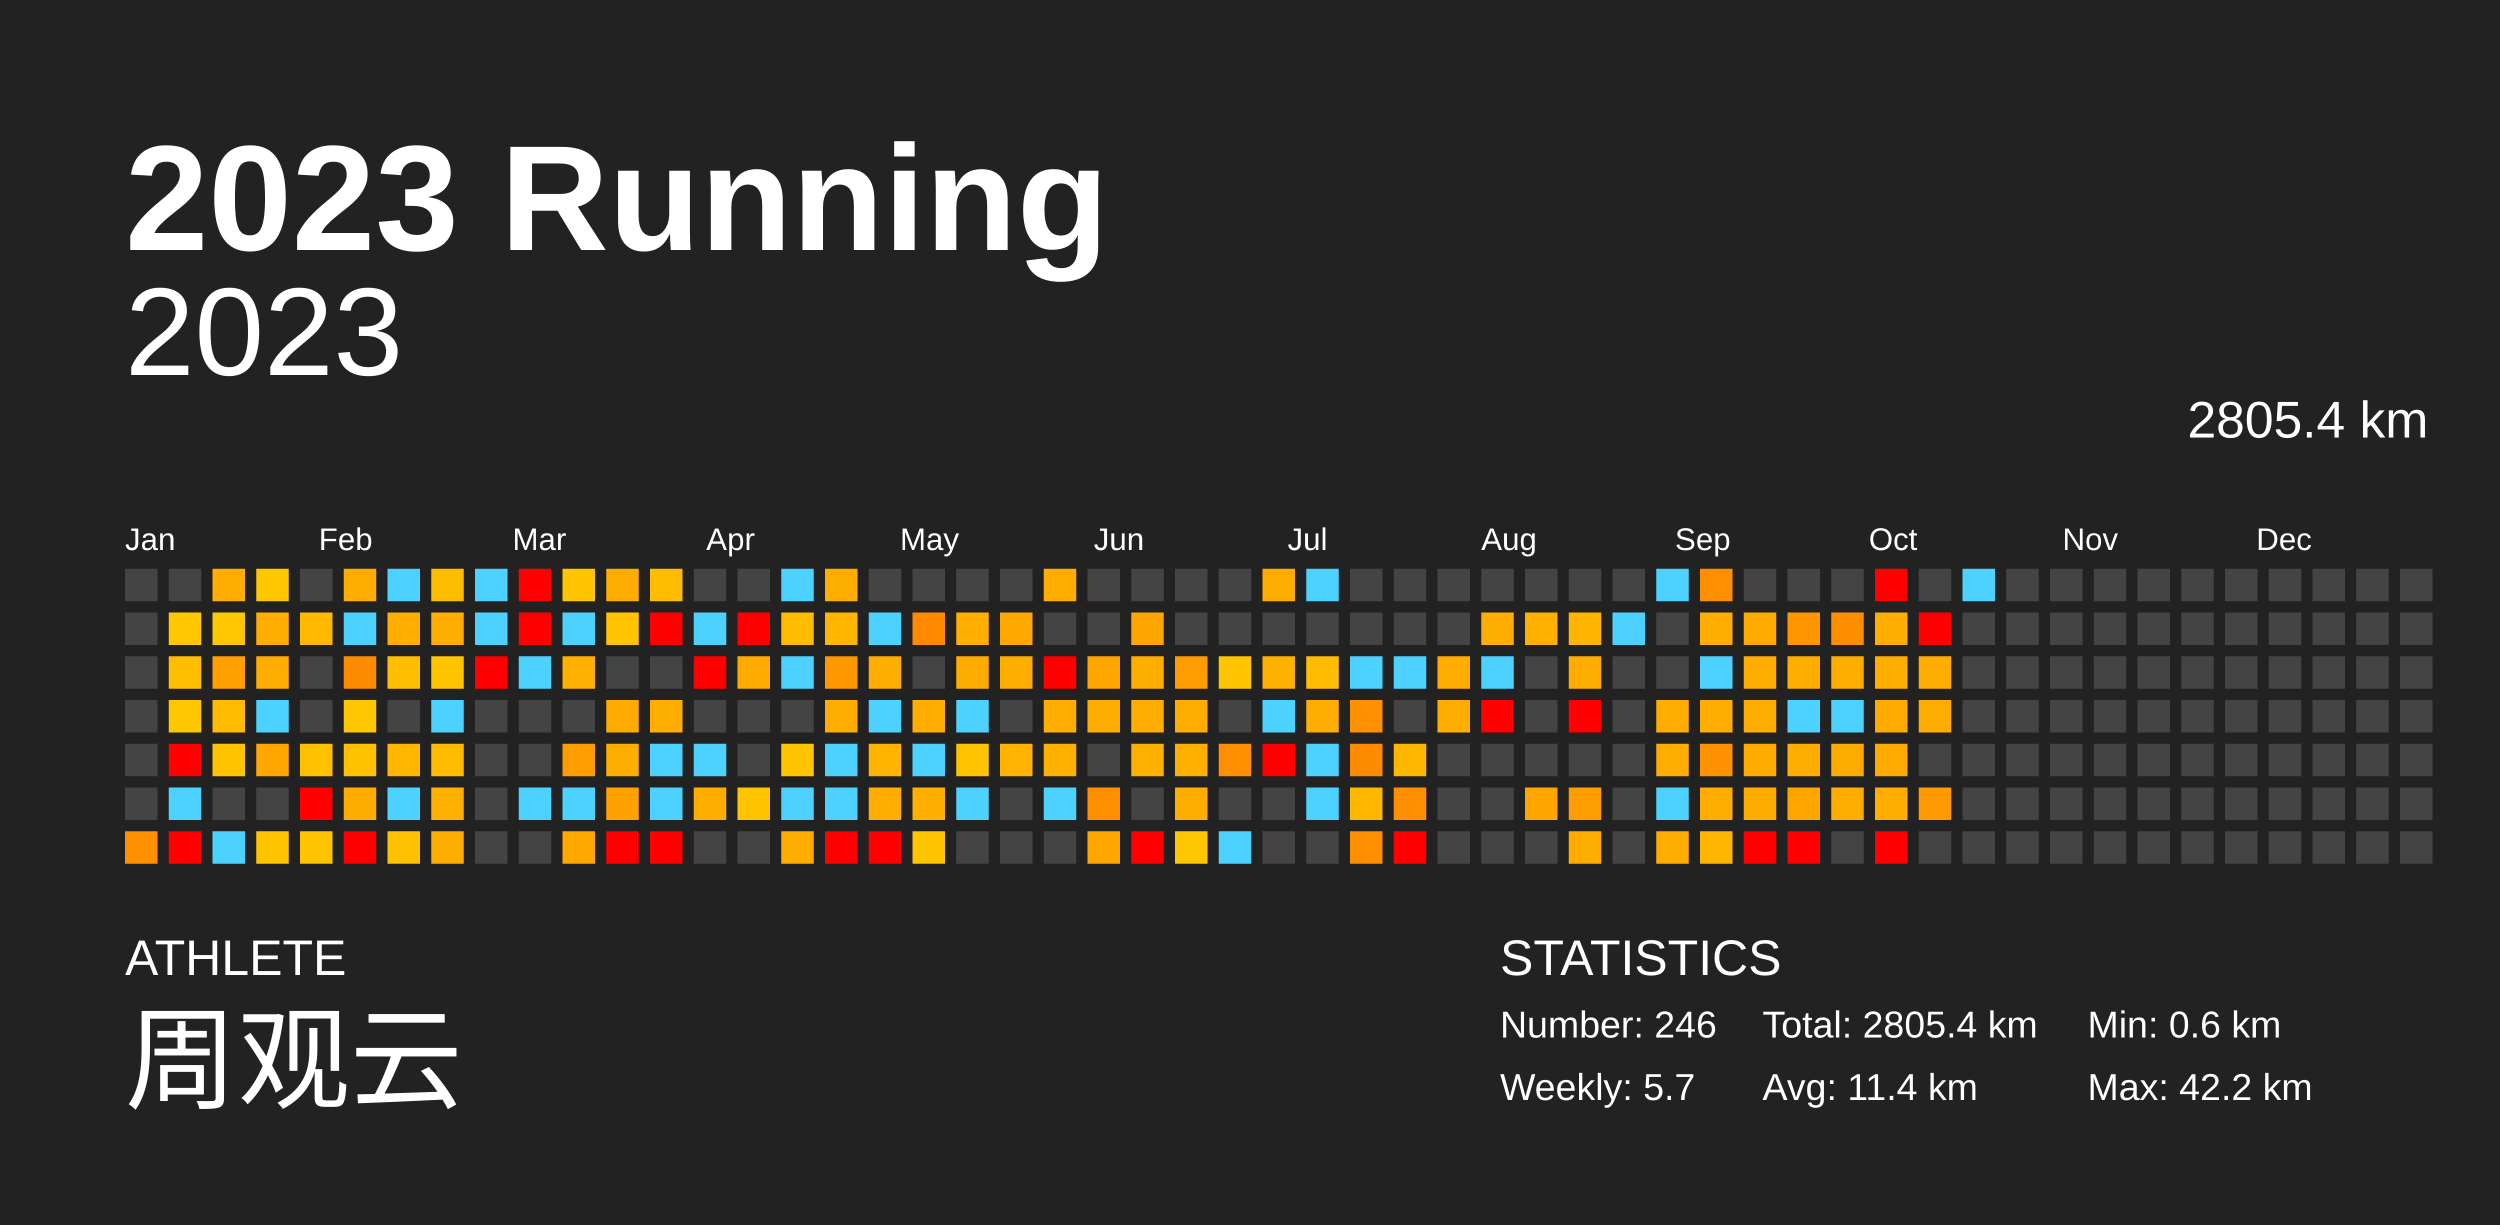
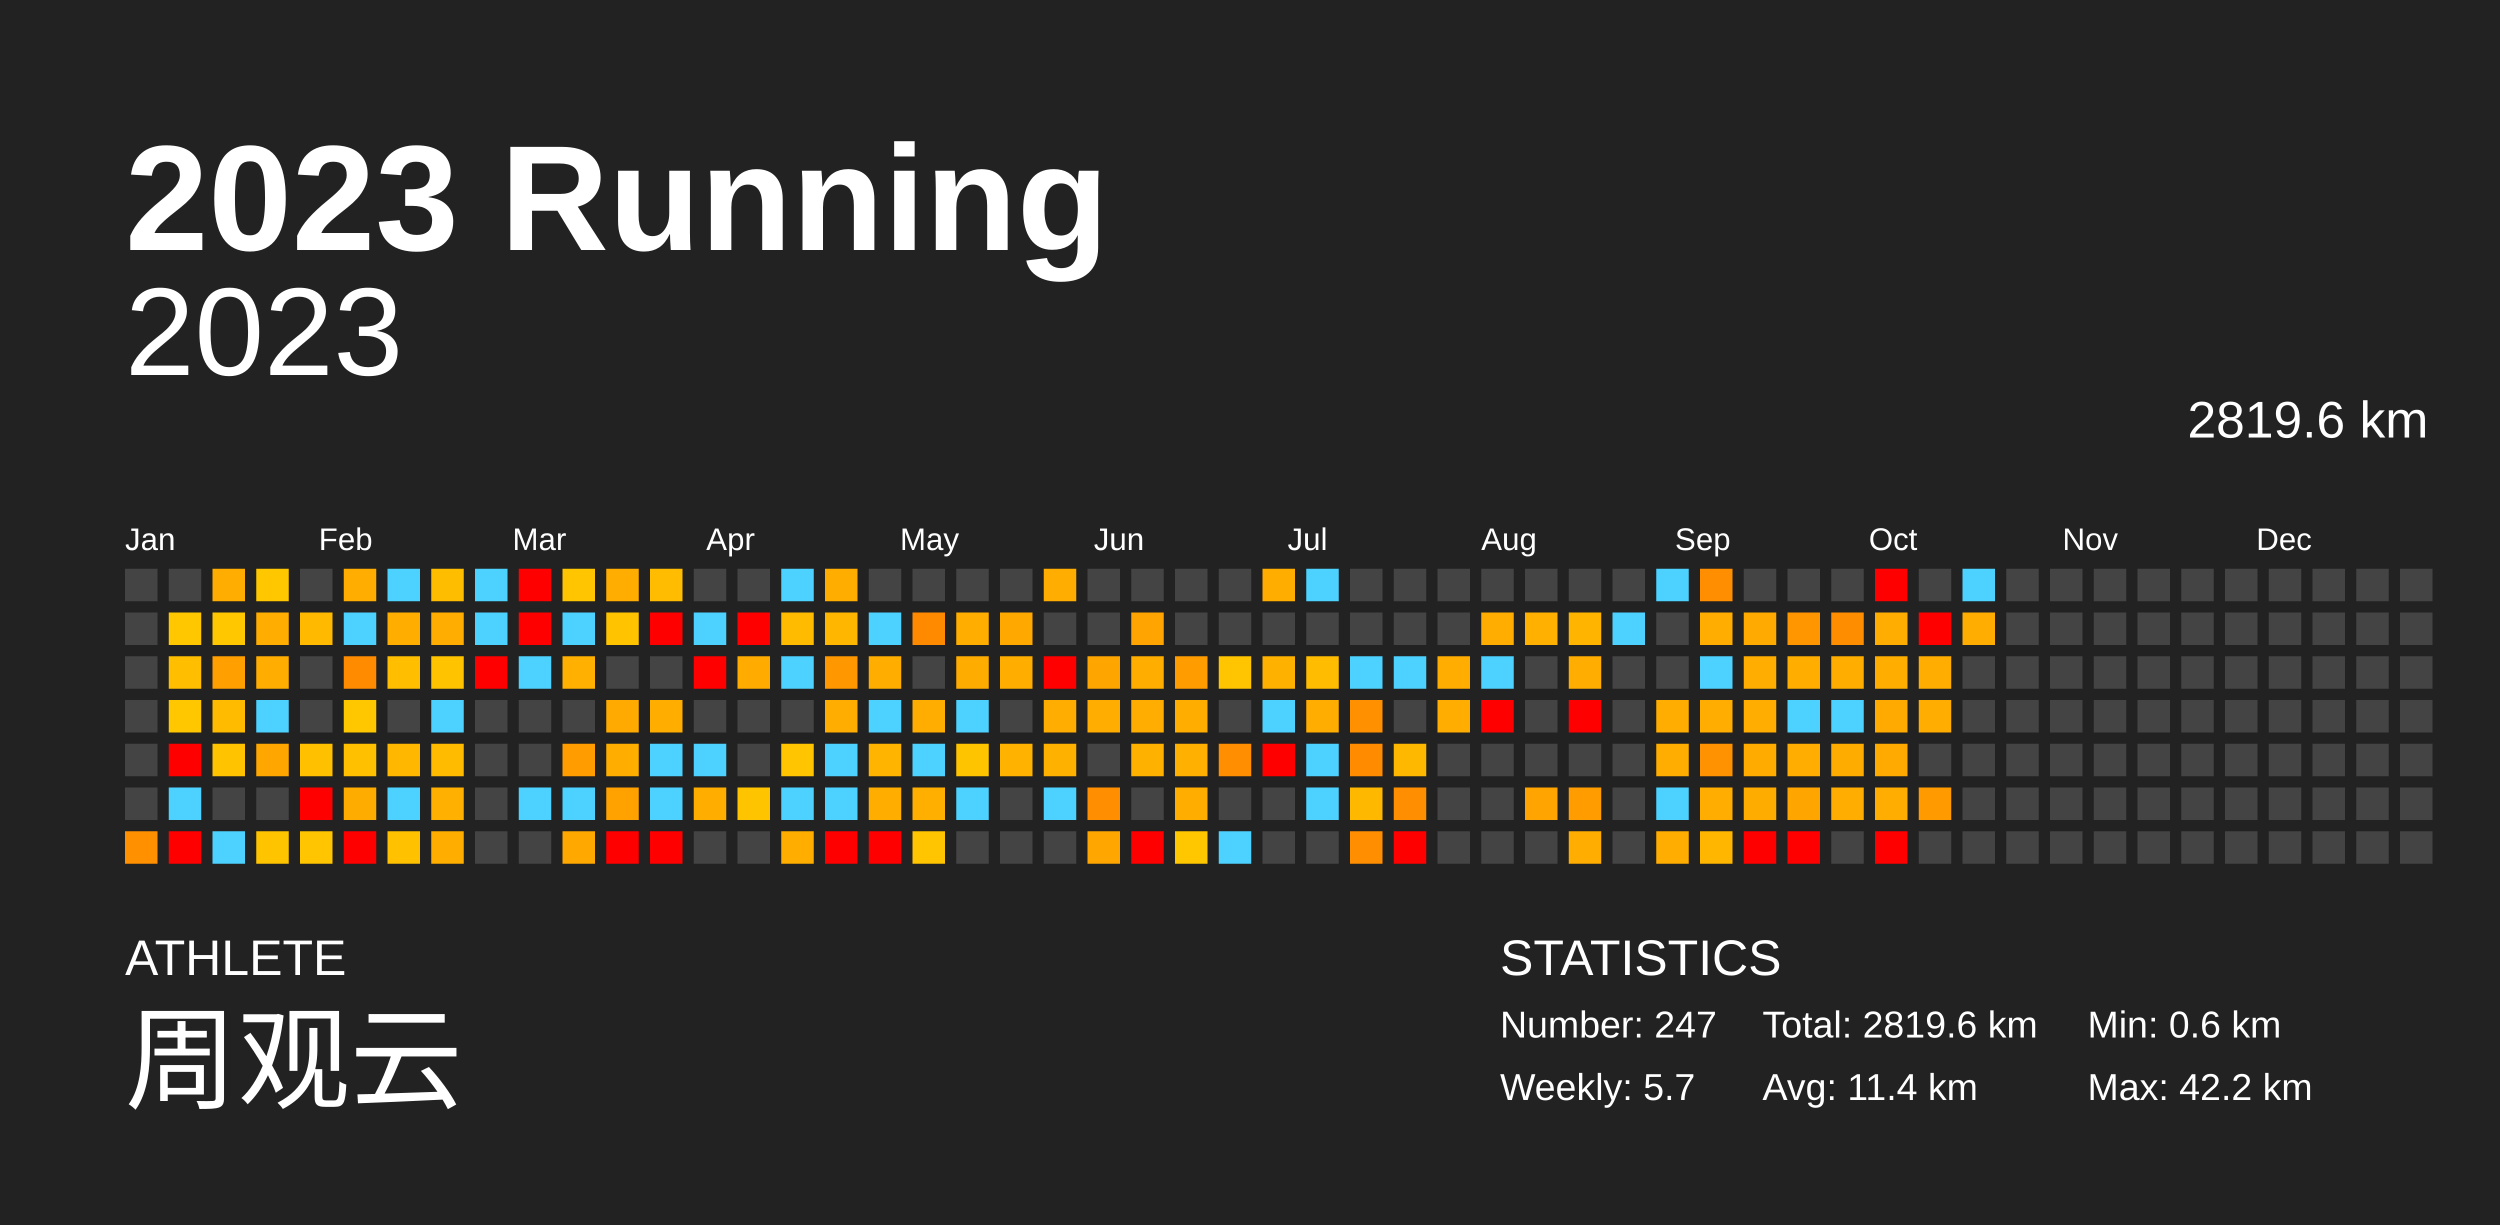
<svg xmlns="http://www.w3.org/2000/svg" baseProfile="full" height="98mm" version="1.1" viewBox="0,0,200,98" width="200mm">
  <defs />
  <rect fill="#222222" height="98" width="200" x="0" y="0" />
  <text fill="#FFFFFF" style="font-size:12px; font-family:Arial; font-weight:bold;" x="10" y="20">2023 Running</text>
  <text fill="#FFFFFF" style="font-size:4px; font-family:Arial" x="10" y="78">ATHLETE</text>
  <text fill="#FFFFFF" style="font-size:9px; font-family:Arial" x="10" y="88">周观云</text>
  <text fill="#FFFFFF" style="font-size:4px; font-family:Arial" x="120" y="78">STATISTICS</text>
-   <text fill="#FFFFFF" style="font-size:3px; font-family:Arial" x="120" y="83">Number: 246</text>
+   <text fill="#FFFFFF" style="font-size:3px; font-family:Arial" x="120" y="83">Number: 247</text>
  <text fill="#FFFFFF" style="font-size:3px; font-family:Arial" x="120" y="88">Weekly: 5.7</text>
-   <text fill="#FFFFFF" style="font-size:3px; font-family:Arial" x="141" y="83">Total: 2805.4 km</text>
+   <text fill="#FFFFFF" style="font-size:3px; font-family:Arial" x="141" y="83">Total: 2819.6 km</text>
  <text fill="#FFFFFF" style="font-size:3px; font-family:Arial" x="141" y="88">Avg: 11.4 km</text>
  <text fill="#FFFFFF" style="font-size:3px; font-family:Arial" x="167" y="83">Min: 0.6 km</text>
  <text fill="#FFFFFF" style="font-size:3px; font-family:Arial" x="167" y="88">Max: 42.2 km</text>
  <text alignment-baseline="hanging" fill="#FFFFFF" style="font-size:10.0px; font-family:Arial;" x="10" y="30">2023</text>
-   <text alignment-baseline="hanging" fill="#FFFFFF" style="font-size:4.125px; font-family:Arial;" x="175" y="35">2805.4 km</text>
+   <text alignment-baseline="hanging" fill="#FFFFFF" style="font-size:4.125px; font-family:Arial;" x="175" y="35">2819.6 km</text>
  <text fill="#FFFFFF" style="font-size:2.5px; font-family:Arial" x="10.0" y="44">Jan</text>
  <text fill="#FFFFFF" style="font-size:2.5px; font-family:Arial" x="25.5" y="44">Feb</text>
  <text fill="#FFFFFF" style="font-size:2.5px; font-family:Arial" x="41.0" y="44">Mar</text>
  <text fill="#FFFFFF" style="font-size:2.5px; font-family:Arial" x="56.5" y="44">Apr</text>
  <text fill="#FFFFFF" style="font-size:2.5px; font-family:Arial" x="72.0" y="44">May</text>
  <text fill="#FFFFFF" style="font-size:2.5px; font-family:Arial" x="87.5" y="44">Jun</text>
  <text fill="#FFFFFF" style="font-size:2.5px; font-family:Arial" x="103.0" y="44">Jul</text>
  <text fill="#FFFFFF" style="font-size:2.5px; font-family:Arial" x="118.5" y="44">Aug</text>
  <text fill="#FFFFFF" style="font-size:2.5px; font-family:Arial" x="134.0" y="44">Sep</text>
  <text fill="#FFFFFF" style="font-size:2.5px; font-family:Arial" x="149.5" y="44">Oct</text>
  <text fill="#FFFFFF" style="font-size:2.5px; font-family:Arial" x="165.0" y="44">Nov</text>
  <text fill="#FFFFFF" style="font-size:2.5px; font-family:Arial" x="180.5" y="44">Dec</text>
  <rect fill="#444444" height="2.6" width="2.6" x="10.0" y="45.5" />
  <rect fill="#444444" height="2.6" width="2.6" x="10.0" y="49.0" />
  <rect fill="#444444" height="2.6" width="2.6" x="10.0" y="52.5" />
  <rect fill="#444444" height="2.6" width="2.6" x="10.0" y="56.0" />
  <rect fill="#444444" height="2.6" width="2.6" x="10.0" y="59.5" />
  <rect fill="#444444" height="2.6" width="2.6" x="10.0" y="63.0" />
  <rect fill="#ff9000" height="2.6" width="2.6" x="10.0" y="66.5" />
  <rect fill="#444444" height="2.6" width="2.6" x="13.5" y="45.5" />
  <rect fill="#ffc700" height="2.6" width="2.6" x="13.5" y="49.0" />
  <rect fill="#ffbf00" height="2.6" width="2.6" x="13.5" y="52.5" />
  <rect fill="#ffc700" height="2.6" width="2.6" x="13.5" y="56.0" />
  <rect fill="red" height="2.6" width="2.6" x="13.5" y="59.5" />
  <rect fill="#4dd2ff" height="2.6" width="2.6" x="13.5" y="63.0" />
  <rect fill="red" height="2.6" width="2.6" x="13.5" y="66.5" />
  <rect fill="#ffad00" height="2.6" width="2.6" x="17.0" y="45.5" />
  <rect fill="#ffc700" height="2.6" width="2.6" x="17.0" y="49.0" />
  <rect fill="#ff9f00" height="2.6" width="2.6" x="17.0" y="52.5" />
  <rect fill="#ffbb00" height="2.6" width="2.6" x="17.0" y="56.0" />
  <rect fill="#ffc300" height="2.6" width="2.6" x="17.0" y="59.5" />
  <rect fill="#444444" height="2.6" width="2.6" x="17.0" y="63.0" />
  <rect fill="#4dd2ff" height="2.6" width="2.6" x="17.0" y="66.5" />
  <rect fill="#ffc700" height="2.6" width="2.6" x="20.5" y="45.5" />
  <rect fill="#ffad00" height="2.6" width="2.6" x="20.5" y="49.0" />
  <rect fill="#ffad00" height="2.6" width="2.6" x="20.5" y="52.5" />
  <rect fill="#4dd2ff" height="2.6" width="2.6" x="20.5" y="56.0" />
  <rect fill="#ffa600" height="2.6" width="2.6" x="20.5" y="59.5" />
  <rect fill="#444444" height="2.6" width="2.6" x="20.5" y="63.0" />
  <rect fill="#ffc400" height="2.6" width="2.6" x="20.5" y="66.5" />
  <rect fill="#444444" height="2.6" width="2.6" x="24.0" y="45.5" />
  <rect fill="#ffba00" height="2.6" width="2.6" x="24.0" y="49.0" />
  <rect fill="#444444" height="2.6" width="2.6" x="24.0" y="52.5" />
  <rect fill="#444444" height="2.6" width="2.6" x="24.0" y="56.0" />
  <rect fill="#ffc000" height="2.6" width="2.6" x="24.0" y="59.5" />
  <rect fill="red" height="2.6" width="2.6" x="24.0" y="63.0" />
  <rect fill="#ffc500" height="2.6" width="2.6" x="24.0" y="66.5" />
  <rect fill="#ffad00" height="2.6" width="2.6" x="27.5" y="45.5" />
  <rect fill="#4dd2ff" height="2.6" width="2.6" x="27.5" y="49.0" />
  <rect fill="#ff8b00" height="2.6" width="2.6" x="27.5" y="52.5" />
  <rect fill="#ffc700" height="2.6" width="2.6" x="27.5" y="56.0" />
  <rect fill="#ffc000" height="2.6" width="2.6" x="27.5" y="59.5" />
  <rect fill="#ffac00" height="2.6" width="2.6" x="27.5" y="63.0" />
  <rect fill="red" height="2.6" width="2.6" x="27.5" y="66.5" />
  <rect fill="#4dd2ff" height="2.6" width="2.6" x="31.0" y="45.5" />
  <rect fill="#ffae00" height="2.6" width="2.6" x="31.0" y="49.0" />
  <rect fill="#ffbf00" height="2.6" width="2.6" x="31.0" y="52.5" />
  <rect fill="#444444" height="2.6" width="2.6" x="31.0" y="56.0" />
  <rect fill="#ffb700" height="2.6" width="2.6" x="31.0" y="59.5" />
  <rect fill="#4dd2ff" height="2.6" width="2.6" x="31.0" y="63.0" />
  <rect fill="#ffc100" height="2.6" width="2.6" x="31.0" y="66.5" />
  <rect fill="#ffbd00" height="2.6" width="2.6" x="34.5" y="45.5" />
  <rect fill="#ffad00" height="2.6" width="2.6" x="34.5" y="49.0" />
  <rect fill="#ffc300" height="2.6" width="2.6" x="34.5" y="52.5" />
  <rect fill="#4dd2ff" height="2.6" width="2.6" x="34.5" y="56.0" />
  <rect fill="#ffbb00" height="2.6" width="2.6" x="34.5" y="59.5" />
  <rect fill="#ffb000" height="2.6" width="2.6" x="34.5" y="63.0" />
  <rect fill="#ffae00" height="2.6" width="2.6" x="34.5" y="66.5" />
  <rect fill="#4dd2ff" height="2.6" width="2.6" x="38.0" y="45.5" />
  <rect fill="#4dd2ff" height="2.6" width="2.6" x="38.0" y="49.0" />
  <rect fill="red" height="2.6" width="2.6" x="38.0" y="52.5" />
  <rect fill="#444444" height="2.6" width="2.6" x="38.0" y="56.0" />
  <rect fill="#444444" height="2.6" width="2.6" x="38.0" y="59.5" />
  <rect fill="#444444" height="2.6" width="2.6" x="38.0" y="63.0" />
  <rect fill="#444444" height="2.6" width="2.6" x="38.0" y="66.5" />
  <rect fill="red" height="2.6" width="2.6" x="41.5" y="45.5" />
  <rect fill="red" height="2.6" width="2.6" x="41.5" y="49.0" />
  <rect fill="#4dd2ff" height="2.6" width="2.6" x="41.5" y="52.5" />
  <rect fill="#444444" height="2.6" width="2.6" x="41.5" y="56.0" />
  <rect fill="#444444" height="2.6" width="2.6" x="41.5" y="59.5" />
  <rect fill="#4dd2ff" height="2.6" width="2.6" x="41.5" y="63.0" />
  <rect fill="#444444" height="2.6" width="2.6" x="41.5" y="66.5" />
  <rect fill="#ffc500" height="2.6" width="2.6" x="45.0" y="45.5" />
  <rect fill="#4dd2ff" height="2.6" width="2.6" x="45.0" y="49.0" />
  <rect fill="#ffb000" height="2.6" width="2.6" x="45.0" y="52.5" />
  <rect fill="#444444" height="2.6" width="2.6" x="45.0" y="56.0" />
  <rect fill="#ff9d00" height="2.6" width="2.6" x="45.0" y="59.5" />
  <rect fill="#4dd2ff" height="2.6" width="2.6" x="45.0" y="63.0" />
  <rect fill="#ffa800" height="2.6" width="2.6" x="45.0" y="66.5" />
  <rect fill="#ffad00" height="2.6" width="2.6" x="48.5" y="45.5" />
  <rect fill="#ffc300" height="2.6" width="2.6" x="48.5" y="49.0" />
  <rect fill="#444444" height="2.6" width="2.6" x="48.5" y="52.5" />
  <rect fill="#ffaa00" height="2.6" width="2.6" x="48.5" y="56.0" />
  <rect fill="#ffae00" height="2.6" width="2.6" x="48.5" y="59.5" />
  <rect fill="#ffa200" height="2.6" width="2.6" x="48.5" y="63.0" />
  <rect fill="red" height="2.6" width="2.6" x="48.5" y="66.5" />
  <rect fill="#ffbc00" height="2.6" width="2.6" x="52.0" y="45.5" />
  <rect fill="red" height="2.6" width="2.6" x="52.0" y="49.0" />
  <rect fill="#444444" height="2.6" width="2.6" x="52.0" y="52.5" />
  <rect fill="#ffae00" height="2.6" width="2.6" x="52.0" y="56.0" />
  <rect fill="#4dd2ff" height="2.6" width="2.6" x="52.0" y="59.5" />
  <rect fill="#4dd2ff" height="2.6" width="2.6" x="52.0" y="63.0" />
  <rect fill="red" height="2.6" width="2.6" x="52.0" y="66.5" />
  <rect fill="#444444" height="2.6" width="2.6" x="55.5" y="45.5" />
  <rect fill="#4dd2ff" height="2.6" width="2.6" x="55.5" y="49.0" />
  <rect fill="red" height="2.6" width="2.6" x="55.5" y="52.5" />
  <rect fill="#444444" height="2.6" width="2.6" x="55.5" y="56.0" />
  <rect fill="#4dd2ff" height="2.6" width="2.6" x="55.5" y="59.5" />
  <rect fill="#ffae00" height="2.6" width="2.6" x="55.5" y="63.0" />
  <rect fill="#444444" height="2.6" width="2.6" x="55.5" y="66.5" />
  <rect fill="#444444" height="2.6" width="2.6" x="59.0" y="45.5" />
  <rect fill="red" height="2.6" width="2.6" x="59.0" y="49.0" />
  <rect fill="#ffab00" height="2.6" width="2.6" x="59.0" y="52.5" />
  <rect fill="#444444" height="2.6" width="2.6" x="59.0" y="56.0" />
  <rect fill="#444444" height="2.6" width="2.6" x="59.0" y="59.5" />
  <rect fill="#ffc400" height="2.6" width="2.6" x="59.0" y="63.0" />
  <rect fill="#444444" height="2.6" width="2.6" x="59.0" y="66.5" />
  <rect fill="#4dd2ff" height="2.6" width="2.6" x="62.5" y="45.5" />
  <rect fill="#ffbb00" height="2.6" width="2.6" x="62.5" y="49.0" />
  <rect fill="#4dd2ff" height="2.6" width="2.6" x="62.5" y="52.5" />
  <rect fill="#444444" height="2.6" width="2.6" x="62.5" y="56.0" />
  <rect fill="#ffc500" height="2.6" width="2.6" x="62.5" y="59.5" />
  <rect fill="#4dd2ff" height="2.6" width="2.6" x="62.5" y="63.0" />
  <rect fill="#ffae00" height="2.6" width="2.6" x="62.5" y="66.5" />
  <rect fill="#ffae00" height="2.6" width="2.6" x="66.0" y="45.5" />
  <rect fill="#ffb600" height="2.6" width="2.6" x="66.0" y="49.0" />
  <rect fill="#ff9700" height="2.6" width="2.6" x="66.0" y="52.5" />
  <rect fill="#ffad00" height="2.6" width="2.6" x="66.0" y="56.0" />
  <rect fill="#4dd2ff" height="2.6" width="2.6" x="66.0" y="59.5" />
  <rect fill="#4dd2ff" height="2.6" width="2.6" x="66.0" y="63.0" />
  <rect fill="red" height="2.6" width="2.6" x="66.0" y="66.5" />
  <rect fill="#444444" height="2.6" width="2.6" x="69.5" y="45.5" />
  <rect fill="#4dd2ff" height="2.6" width="2.6" x="69.5" y="49.0" />
  <rect fill="#ffae00" height="2.6" width="2.6" x="69.5" y="52.5" />
  <rect fill="#4dd2ff" height="2.6" width="2.6" x="69.5" y="56.0" />
  <rect fill="#ffb400" height="2.6" width="2.6" x="69.5" y="59.5" />
  <rect fill="#ffae00" height="2.6" width="2.6" x="69.5" y="63.0" />
  <rect fill="red" height="2.6" width="2.6" x="69.5" y="66.5" />
  <rect fill="#444444" height="2.6" width="2.6" x="73.0" y="45.5" />
  <rect fill="#ff8a00" height="2.6" width="2.6" x="73.0" y="49.0" />
  <rect fill="#444444" height="2.6" width="2.6" x="73.0" y="52.5" />
  <rect fill="#ffad00" height="2.6" width="2.6" x="73.0" y="56.0" />
  <rect fill="#4dd2ff" height="2.6" width="2.6" x="73.0" y="59.5" />
  <rect fill="#ffaf00" height="2.6" width="2.6" x="73.0" y="63.0" />
  <rect fill="#ffc500" height="2.6" width="2.6" x="73.0" y="66.5" />
  <rect fill="#444444" height="2.6" width="2.6" x="76.5" y="45.5" />
  <rect fill="#ffae00" height="2.6" width="2.6" x="76.5" y="49.0" />
  <rect fill="#ffac00" height="2.6" width="2.6" x="76.5" y="52.5" />
  <rect fill="#4dd2ff" height="2.6" width="2.6" x="76.5" y="56.0" />
  <rect fill="#ffc400" height="2.6" width="2.6" x="76.5" y="59.5" />
  <rect fill="#4dd2ff" height="2.6" width="2.6" x="76.5" y="63.0" />
  <rect fill="#444444" height="2.6" width="2.6" x="76.5" y="66.5" />
  <rect fill="#444444" height="2.6" width="2.6" x="80.0" y="45.5" />
  <rect fill="#ffa800" height="2.6" width="2.6" x="80.0" y="49.0" />
  <rect fill="#ffae00" height="2.6" width="2.6" x="80.0" y="52.5" />
  <rect fill="#444444" height="2.6" width="2.6" x="80.0" y="56.0" />
  <rect fill="#ffb300" height="2.6" width="2.6" x="80.0" y="59.5" />
  <rect fill="#444444" height="2.6" width="2.6" x="80.0" y="63.0" />
  <rect fill="#444444" height="2.6" width="2.6" x="80.0" y="66.5" />
  <rect fill="#ffad00" height="2.6" width="2.6" x="83.5" y="45.5" />
  <rect fill="#444444" height="2.6" width="2.6" x="83.5" y="49.0" />
  <rect fill="red" height="2.6" width="2.6" x="83.5" y="52.5" />
  <rect fill="#ffad00" height="2.6" width="2.6" x="83.5" y="56.0" />
  <rect fill="#ffb100" height="2.6" width="2.6" x="83.5" y="59.5" />
  <rect fill="#4dd2ff" height="2.6" width="2.6" x="83.5" y="63.0" />
  <rect fill="#444444" height="2.6" width="2.6" x="83.5" y="66.5" />
  <rect fill="#444444" height="2.6" width="2.6" x="87.0" y="45.5" />
  <rect fill="#444444" height="2.6" width="2.6" x="87.0" y="49.0" />
  <rect fill="#ffa500" height="2.6" width="2.6" x="87.0" y="52.5" />
  <rect fill="#ffad00" height="2.6" width="2.6" x="87.0" y="56.0" />
  <rect fill="#444444" height="2.6" width="2.6" x="87.0" y="59.5" />
  <rect fill="#ff8f00" height="2.6" width="2.6" x="87.0" y="63.0" />
  <rect fill="#ffa700" height="2.6" width="2.6" x="87.0" y="66.5" />
  <rect fill="#444444" height="2.6" width="2.6" x="90.5" y="45.5" />
  <rect fill="#ffa400" height="2.6" width="2.6" x="90.5" y="49.0" />
  <rect fill="#ffae00" height="2.6" width="2.6" x="90.5" y="52.5" />
  <rect fill="#ffad00" height="2.6" width="2.6" x="90.5" y="56.0" />
  <rect fill="#ffb100" height="2.6" width="2.6" x="90.5" y="59.5" />
  <rect fill="#444444" height="2.6" width="2.6" x="90.5" y="63.0" />
  <rect fill="red" height="2.6" width="2.6" x="90.5" y="66.5" />
  <rect fill="#444444" height="2.6" width="2.6" x="94.0" y="45.5" />
  <rect fill="#444444" height="2.6" width="2.6" x="94.0" y="49.0" />
  <rect fill="#ff9d00" height="2.6" width="2.6" x="94.0" y="52.5" />
  <rect fill="#ffae00" height="2.6" width="2.6" x="94.0" y="56.0" />
  <rect fill="#ffb000" height="2.6" width="2.6" x="94.0" y="59.5" />
  <rect fill="#ffae00" height="2.6" width="2.6" x="94.0" y="63.0" />
  <rect fill="#ffc700" height="2.6" width="2.6" x="94.0" y="66.5" />
  <rect fill="#444444" height="2.6" width="2.6" x="97.5" y="45.5" />
  <rect fill="#444444" height="2.6" width="2.6" x="97.5" y="49.0" />
  <rect fill="#ffc500" height="2.6" width="2.6" x="97.5" y="52.5" />
  <rect fill="#444444" height="2.6" width="2.6" x="97.5" y="56.0" />
  <rect fill="#ff8f00" height="2.6" width="2.6" x="97.5" y="59.5" />
  <rect fill="#444444" height="2.6" width="2.6" x="97.5" y="63.0" />
  <rect fill="#4dd2ff" height="2.6" width="2.6" x="97.5" y="66.5" />
  <rect fill="#ffae00" height="2.6" width="2.6" x="101.0" y="45.5" />
  <rect fill="#444444" height="2.6" width="2.6" x="101.0" y="49.0" />
  <rect fill="#ffb100" height="2.6" width="2.6" x="101.0" y="52.5" />
  <rect fill="#4dd2ff" height="2.6" width="2.6" x="101.0" y="56.0" />
  <rect fill="red" height="2.6" width="2.6" x="101.0" y="59.5" />
  <rect fill="#444444" height="2.6" width="2.6" x="101.0" y="63.0" />
  <rect fill="#444444" height="2.6" width="2.6" x="101.0" y="66.5" />
  <rect fill="#4dd2ff" height="2.6" width="2.6" x="104.5" y="45.5" />
  <rect fill="#444444" height="2.6" width="2.6" x="104.5" y="49.0" />
  <rect fill="#ffbc00" height="2.6" width="2.6" x="104.5" y="52.5" />
  <rect fill="#ffad00" height="2.6" width="2.6" x="104.5" y="56.0" />
  <rect fill="#4dd2ff" height="2.6" width="2.6" x="104.5" y="59.5" />
  <rect fill="#4dd2ff" height="2.6" width="2.6" x="104.5" y="63.0" />
  <rect fill="#444444" height="2.6" width="2.6" x="104.5" y="66.5" />
  <rect fill="#444444" height="2.6" width="2.6" x="108.0" y="45.5" />
  <rect fill="#444444" height="2.6" width="2.6" x="108.0" y="49.0" />
  <rect fill="#4dd2ff" height="2.6" width="2.6" x="108.0" y="52.5" />
  <rect fill="#ff9000" height="2.6" width="2.6" x="108.0" y="56.0" />
  <rect fill="#ff8c00" height="2.6" width="2.6" x="108.0" y="59.5" />
  <rect fill="#ffb800" height="2.6" width="2.6" x="108.0" y="63.0" />
  <rect fill="#ff8f00" height="2.6" width="2.6" x="108.0" y="66.5" />
  <rect fill="#444444" height="2.6" width="2.6" x="111.5" y="45.5" />
  <rect fill="#444444" height="2.6" width="2.6" x="111.5" y="49.0" />
  <rect fill="#4dd2ff" height="2.6" width="2.6" x="111.5" y="52.5" />
  <rect fill="#444444" height="2.6" width="2.6" x="111.5" y="56.0" />
  <rect fill="#ffb800" height="2.6" width="2.6" x="111.5" y="59.5" />
  <rect fill="#ff8f00" height="2.6" width="2.6" x="111.5" y="63.0" />
  <rect fill="red" height="2.6" width="2.6" x="111.5" y="66.5" />
  <rect fill="#444444" height="2.6" width="2.6" x="115.0" y="45.5" />
  <rect fill="#444444" height="2.6" width="2.6" x="115.0" y="49.0" />
  <rect fill="#ffad00" height="2.6" width="2.6" x="115.0" y="52.5" />
  <rect fill="#ffad00" height="2.6" width="2.6" x="115.0" y="56.0" />
  <rect fill="#444444" height="2.6" width="2.6" x="115.0" y="59.5" />
  <rect fill="#444444" height="2.6" width="2.6" x="115.0" y="63.0" />
  <rect fill="#444444" height="2.6" width="2.6" x="115.0" y="66.5" />
  <rect fill="#444444" height="2.6" width="2.6" x="118.5" y="45.5" />
  <rect fill="#ffad00" height="2.6" width="2.6" x="118.5" y="49.0" />
  <rect fill="#4dd2ff" height="2.6" width="2.6" x="118.5" y="52.5" />
  <rect fill="red" height="2.6" width="2.6" x="118.5" y="56.0" />
  <rect fill="#444444" height="2.6" width="2.6" x="118.5" y="59.5" />
  <rect fill="#444444" height="2.6" width="2.6" x="118.5" y="63.0" />
  <rect fill="#444444" height="2.6" width="2.6" x="118.5" y="66.5" />
  <rect fill="#444444" height="2.6" width="2.6" x="122.0" y="45.5" />
  <rect fill="#ffb000" height="2.6" width="2.6" x="122.0" y="49.0" />
  <rect fill="#444444" height="2.6" width="2.6" x="122.0" y="52.5" />
  <rect fill="#444444" height="2.6" width="2.6" x="122.0" y="56.0" />
  <rect fill="#444444" height="2.6" width="2.6" x="122.0" y="59.5" />
  <rect fill="#ffa400" height="2.6" width="2.6" x="122.0" y="63.0" />
  <rect fill="#444444" height="2.6" width="2.6" x="122.0" y="66.5" />
  <rect fill="#444444" height="2.6" width="2.6" x="125.5" y="45.5" />
  <rect fill="#ffb500" height="2.6" width="2.6" x="125.5" y="49.0" />
  <rect fill="#ffad00" height="2.6" width="2.6" x="125.5" y="52.5" />
  <rect fill="red" height="2.6" width="2.6" x="125.5" y="56.0" />
  <rect fill="#444444" height="2.6" width="2.6" x="125.5" y="59.5" />
  <rect fill="#ff9d00" height="2.6" width="2.6" x="125.5" y="63.0" />
  <rect fill="#ffad00" height="2.6" width="2.6" x="125.5" y="66.5" />
  <rect fill="#444444" height="2.6" width="2.6" x="129.0" y="45.5" />
  <rect fill="#4dd2ff" height="2.6" width="2.6" x="129.0" y="49.0" />
  <rect fill="#444444" height="2.6" width="2.6" x="129.0" y="52.5" />
  <rect fill="#444444" height="2.6" width="2.6" x="129.0" y="56.0" />
  <rect fill="#444444" height="2.6" width="2.6" x="129.0" y="59.5" />
  <rect fill="#444444" height="2.6" width="2.6" x="129.0" y="63.0" />
  <rect fill="#444444" height="2.6" width="2.6" x="129.0" y="66.5" />
  <rect fill="#4dd2ff" height="2.6" width="2.6" x="132.5" y="45.5" />
  <rect fill="#444444" height="2.6" width="2.6" x="132.5" y="49.0" />
  <rect fill="#444444" height="2.6" width="2.6" x="132.5" y="52.5" />
  <rect fill="#ffad00" height="2.6" width="2.6" x="132.5" y="56.0" />
  <rect fill="#ffad00" height="2.6" width="2.6" x="132.5" y="59.5" />
  <rect fill="#4dd2ff" height="2.6" width="2.6" x="132.5" y="63.0" />
  <rect fill="#ffad00" height="2.6" width="2.6" x="132.5" y="66.5" />
  <rect fill="#ff8f00" height="2.6" width="2.6" x="136.0" y="45.5" />
  <rect fill="#ffad00" height="2.6" width="2.6" x="136.0" y="49.0" />
  <rect fill="#4dd2ff" height="2.6" width="2.6" x="136.0" y="52.5" />
  <rect fill="#ffad00" height="2.6" width="2.6" x="136.0" y="56.0" />
  <rect fill="#ff9200" height="2.6" width="2.6" x="136.0" y="59.5" />
  <rect fill="#ffad00" height="2.6" width="2.6" x="136.0" y="63.0" />
  <rect fill="#ffb600" height="2.6" width="2.6" x="136.0" y="66.5" />
  <rect fill="#444444" height="2.6" width="2.6" x="139.5" y="45.5" />
  <rect fill="#ffaa00" height="2.6" width="2.6" x="139.5" y="49.0" />
  <rect fill="#ffad00" height="2.6" width="2.6" x="139.5" y="52.5" />
  <rect fill="#ffad00" height="2.6" width="2.6" x="139.5" y="56.0" />
  <rect fill="#ffab00" height="2.6" width="2.6" x="139.5" y="59.5" />
  <rect fill="#ffac00" height="2.6" width="2.6" x="139.5" y="63.0" />
  <rect fill="red" height="2.6" width="2.6" x="139.5" y="66.5" />
  <rect fill="#444444" height="2.6" width="2.6" x="143.0" y="45.5" />
  <rect fill="#ff9600" height="2.6" width="2.6" x="143.0" y="49.0" />
  <rect fill="#ffae00" height="2.6" width="2.6" x="143.0" y="52.5" />
  <rect fill="#4dd2ff" height="2.6" width="2.6" x="143.0" y="56.0" />
  <rect fill="#ffad00" height="2.6" width="2.6" x="143.0" y="59.5" />
  <rect fill="#ffa500" height="2.6" width="2.6" x="143.0" y="63.0" />
  <rect fill="red" height="2.6" width="2.6" x="143.0" y="66.5" />
  <rect fill="#444444" height="2.6" width="2.6" x="146.5" y="45.5" />
  <rect fill="#ff8d00" height="2.6" width="2.6" x="146.5" y="49.0" />
  <rect fill="#ffae00" height="2.6" width="2.6" x="146.5" y="52.5" />
  <rect fill="#4dd2ff" height="2.6" width="2.6" x="146.5" y="56.0" />
  <rect fill="#ffac00" height="2.6" width="2.6" x="146.5" y="59.5" />
  <rect fill="#ffad00" height="2.6" width="2.6" x="146.5" y="63.0" />
  <rect fill="#444444" height="2.6" width="2.6" x="146.5" y="66.5" />
  <rect fill="red" height="2.6" width="2.6" x="150.0" y="45.5" />
  <rect fill="#ffad00" height="2.6" width="2.6" x="150.0" y="49.0" />
  <rect fill="#ffae00" height="2.6" width="2.6" x="150.0" y="52.5" />
  <rect fill="#ffaa00" height="2.6" width="2.6" x="150.0" y="56.0" />
  <rect fill="#ffaa00" height="2.6" width="2.6" x="150.0" y="59.5" />
  <rect fill="#ffad00" height="2.6" width="2.6" x="150.0" y="63.0" />
  <rect fill="red" height="2.6" width="2.6" x="150.0" y="66.5" />
  <rect fill="#444444" height="2.6" width="2.6" x="153.5" y="45.5" />
  <rect fill="red" height="2.6" width="2.6" x="153.5" y="49.0" />
  <rect fill="#ffad00" height="2.6" width="2.6" x="153.5" y="52.5" />
  <rect fill="#ffad00" height="2.6" width="2.6" x="153.5" y="56.0" />
  <rect fill="#444444" height="2.6" width="2.6" x="153.5" y="59.5" />
  <rect fill="#ff9b00" height="2.6" width="2.6" x="153.5" y="63.0" />
  <rect fill="#444444" height="2.6" width="2.6" x="153.5" y="66.5" />
  <rect fill="#4dd2ff" height="2.6" width="2.6" x="157.0" y="45.5" />
-   <rect fill="#444444" height="2.6" width="2.6" x="157.0" y="49.0" />
+   <rect fill="#ffad00" height="2.6" width="2.6" x="157.0" y="49.0" />
  <rect fill="#444444" height="2.6" width="2.6" x="157.0" y="52.5" />
  <rect fill="#444444" height="2.6" width="2.6" x="157.0" y="56.0" />
  <rect fill="#444444" height="2.6" width="2.6" x="157.0" y="59.5" />
  <rect fill="#444444" height="2.6" width="2.6" x="157.0" y="63.0" />
  <rect fill="#444444" height="2.6" width="2.6" x="157.0" y="66.5" />
  <rect fill="#444444" height="2.6" width="2.6" x="160.5" y="45.5" />
  <rect fill="#444444" height="2.6" width="2.6" x="160.5" y="49.0" />
  <rect fill="#444444" height="2.6" width="2.6" x="160.5" y="52.5" />
  <rect fill="#444444" height="2.6" width="2.6" x="160.5" y="56.0" />
  <rect fill="#444444" height="2.6" width="2.6" x="160.5" y="59.5" />
  <rect fill="#444444" height="2.6" width="2.6" x="160.5" y="63.0" />
  <rect fill="#444444" height="2.6" width="2.6" x="160.5" y="66.5" />
  <rect fill="#444444" height="2.6" width="2.6" x="164.0" y="45.5" />
  <rect fill="#444444" height="2.6" width="2.6" x="164.0" y="49.0" />
  <rect fill="#444444" height="2.6" width="2.6" x="164.0" y="52.5" />
  <rect fill="#444444" height="2.6" width="2.6" x="164.0" y="56.0" />
  <rect fill="#444444" height="2.6" width="2.6" x="164.0" y="59.5" />
  <rect fill="#444444" height="2.6" width="2.6" x="164.0" y="63.0" />
  <rect fill="#444444" height="2.6" width="2.6" x="164.0" y="66.5" />
  <rect fill="#444444" height="2.6" width="2.6" x="167.5" y="45.5" />
  <rect fill="#444444" height="2.6" width="2.6" x="167.5" y="49.0" />
  <rect fill="#444444" height="2.6" width="2.6" x="167.5" y="52.5" />
  <rect fill="#444444" height="2.6" width="2.6" x="167.5" y="56.0" />
  <rect fill="#444444" height="2.6" width="2.6" x="167.5" y="59.5" />
  <rect fill="#444444" height="2.6" width="2.6" x="167.5" y="63.0" />
  <rect fill="#444444" height="2.6" width="2.6" x="167.5" y="66.5" />
  <rect fill="#444444" height="2.6" width="2.6" x="171.0" y="45.5" />
  <rect fill="#444444" height="2.6" width="2.6" x="171.0" y="49.0" />
  <rect fill="#444444" height="2.6" width="2.6" x="171.0" y="52.5" />
  <rect fill="#444444" height="2.6" width="2.6" x="171.0" y="56.0" />
  <rect fill="#444444" height="2.6" width="2.6" x="171.0" y="59.5" />
  <rect fill="#444444" height="2.6" width="2.6" x="171.0" y="63.0" />
  <rect fill="#444444" height="2.6" width="2.6" x="171.0" y="66.5" />
  <rect fill="#444444" height="2.6" width="2.6" x="174.5" y="45.5" />
  <rect fill="#444444" height="2.6" width="2.6" x="174.5" y="49.0" />
  <rect fill="#444444" height="2.6" width="2.6" x="174.5" y="52.5" />
  <rect fill="#444444" height="2.6" width="2.6" x="174.5" y="56.0" />
  <rect fill="#444444" height="2.6" width="2.6" x="174.5" y="59.5" />
  <rect fill="#444444" height="2.6" width="2.6" x="174.5" y="63.0" />
  <rect fill="#444444" height="2.6" width="2.6" x="174.5" y="66.5" />
  <rect fill="#444444" height="2.6" width="2.6" x="178.0" y="45.5" />
  <rect fill="#444444" height="2.6" width="2.6" x="178.0" y="49.0" />
  <rect fill="#444444" height="2.6" width="2.6" x="178.0" y="52.5" />
  <rect fill="#444444" height="2.6" width="2.6" x="178.0" y="56.0" />
  <rect fill="#444444" height="2.6" width="2.6" x="178.0" y="59.5" />
  <rect fill="#444444" height="2.6" width="2.6" x="178.0" y="63.0" />
  <rect fill="#444444" height="2.6" width="2.6" x="178.0" y="66.5" />
  <rect fill="#444444" height="2.6" width="2.6" x="181.5" y="45.5" />
  <rect fill="#444444" height="2.6" width="2.6" x="181.5" y="49.0" />
  <rect fill="#444444" height="2.6" width="2.6" x="181.5" y="52.5" />
  <rect fill="#444444" height="2.6" width="2.6" x="181.5" y="56.0" />
  <rect fill="#444444" height="2.6" width="2.6" x="181.5" y="59.5" />
  <rect fill="#444444" height="2.6" width="2.6" x="181.5" y="63.0" />
  <rect fill="#444444" height="2.6" width="2.6" x="181.5" y="66.5" />
  <rect fill="#444444" height="2.6" width="2.6" x="185.0" y="45.5" />
  <rect fill="#444444" height="2.6" width="2.6" x="185.0" y="49.0" />
  <rect fill="#444444" height="2.6" width="2.6" x="185.0" y="52.5" />
  <rect fill="#444444" height="2.6" width="2.6" x="185.0" y="56.0" />
  <rect fill="#444444" height="2.6" width="2.6" x="185.0" y="59.5" />
  <rect fill="#444444" height="2.6" width="2.6" x="185.0" y="63.0" />
  <rect fill="#444444" height="2.6" width="2.6" x="185.0" y="66.5" />
  <rect fill="#444444" height="2.6" width="2.6" x="188.5" y="45.5" />
  <rect fill="#444444" height="2.6" width="2.6" x="188.5" y="49.0" />
  <rect fill="#444444" height="2.6" width="2.6" x="188.5" y="52.5" />
  <rect fill="#444444" height="2.6" width="2.6" x="188.5" y="56.0" />
  <rect fill="#444444" height="2.6" width="2.6" x="188.5" y="59.5" />
  <rect fill="#444444" height="2.6" width="2.6" x="188.5" y="63.0" />
  <rect fill="#444444" height="2.6" width="2.6" x="188.5" y="66.5" />
  <rect fill="#444444" height="2.6" width="2.6" x="192.0" y="45.5" />
  <rect fill="#444444" height="2.6" width="2.6" x="192.0" y="49.0" />
  <rect fill="#444444" height="2.6" width="2.6" x="192.0" y="52.5" />
  <rect fill="#444444" height="2.6" width="2.6" x="192.0" y="56.0" />
  <rect fill="#444444" height="2.6" width="2.6" x="192.0" y="59.5" />
  <rect fill="#444444" height="2.6" width="2.6" x="192.0" y="63.0" />
  <rect fill="#444444" height="2.6" width="2.6" x="192.0" y="66.5" />
</svg>
